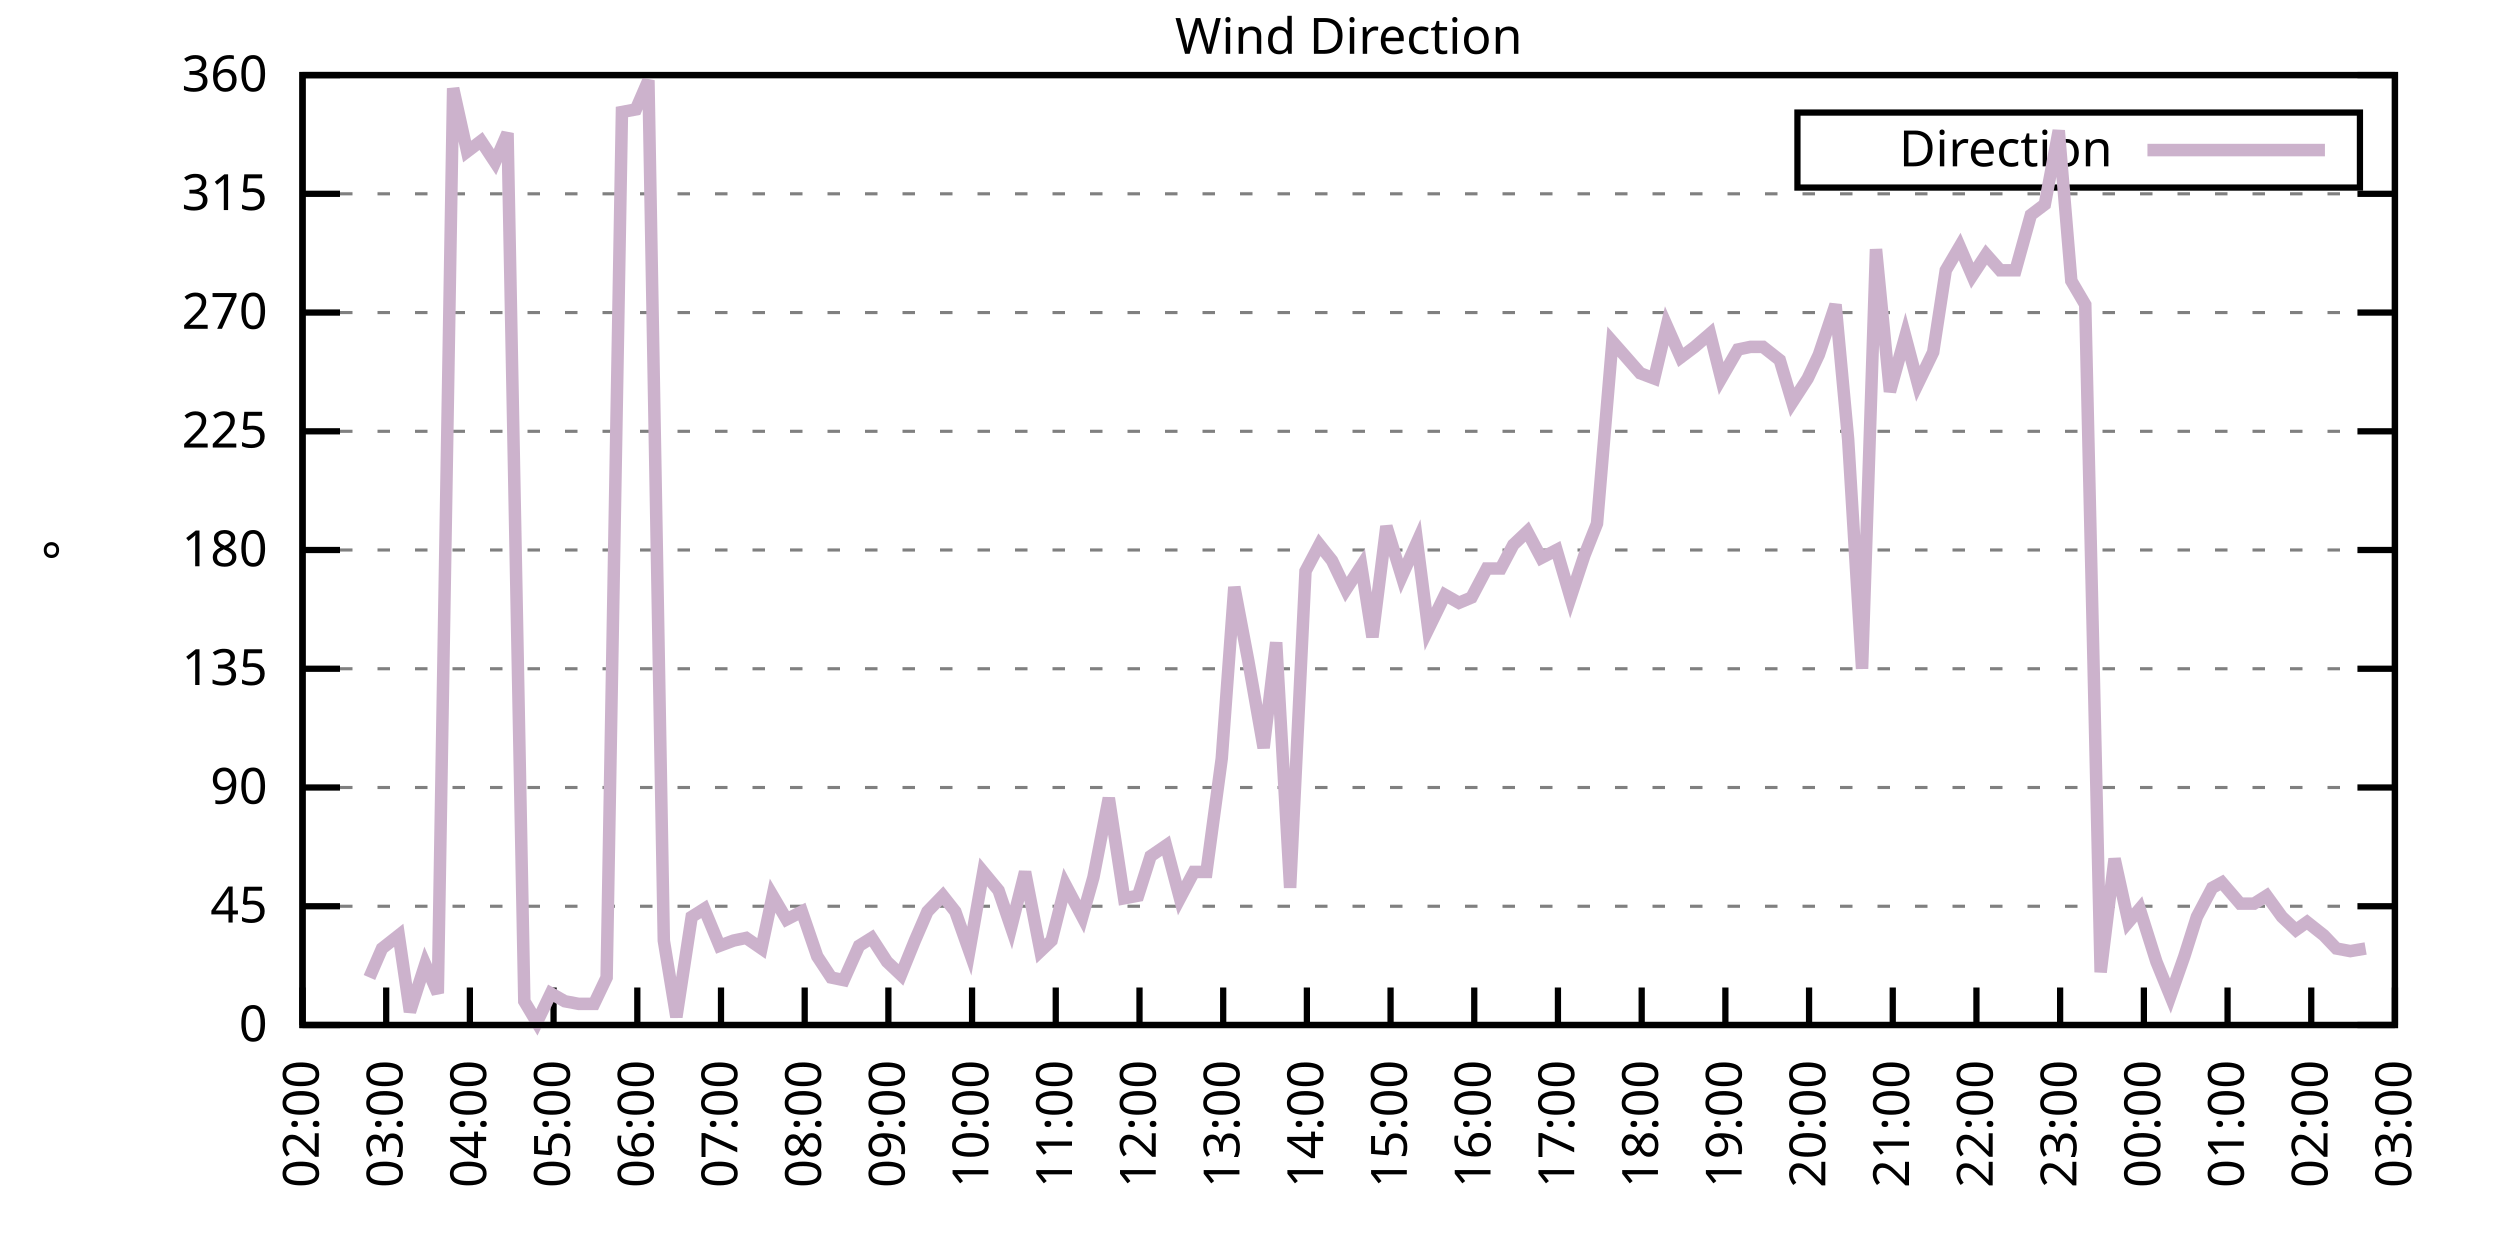
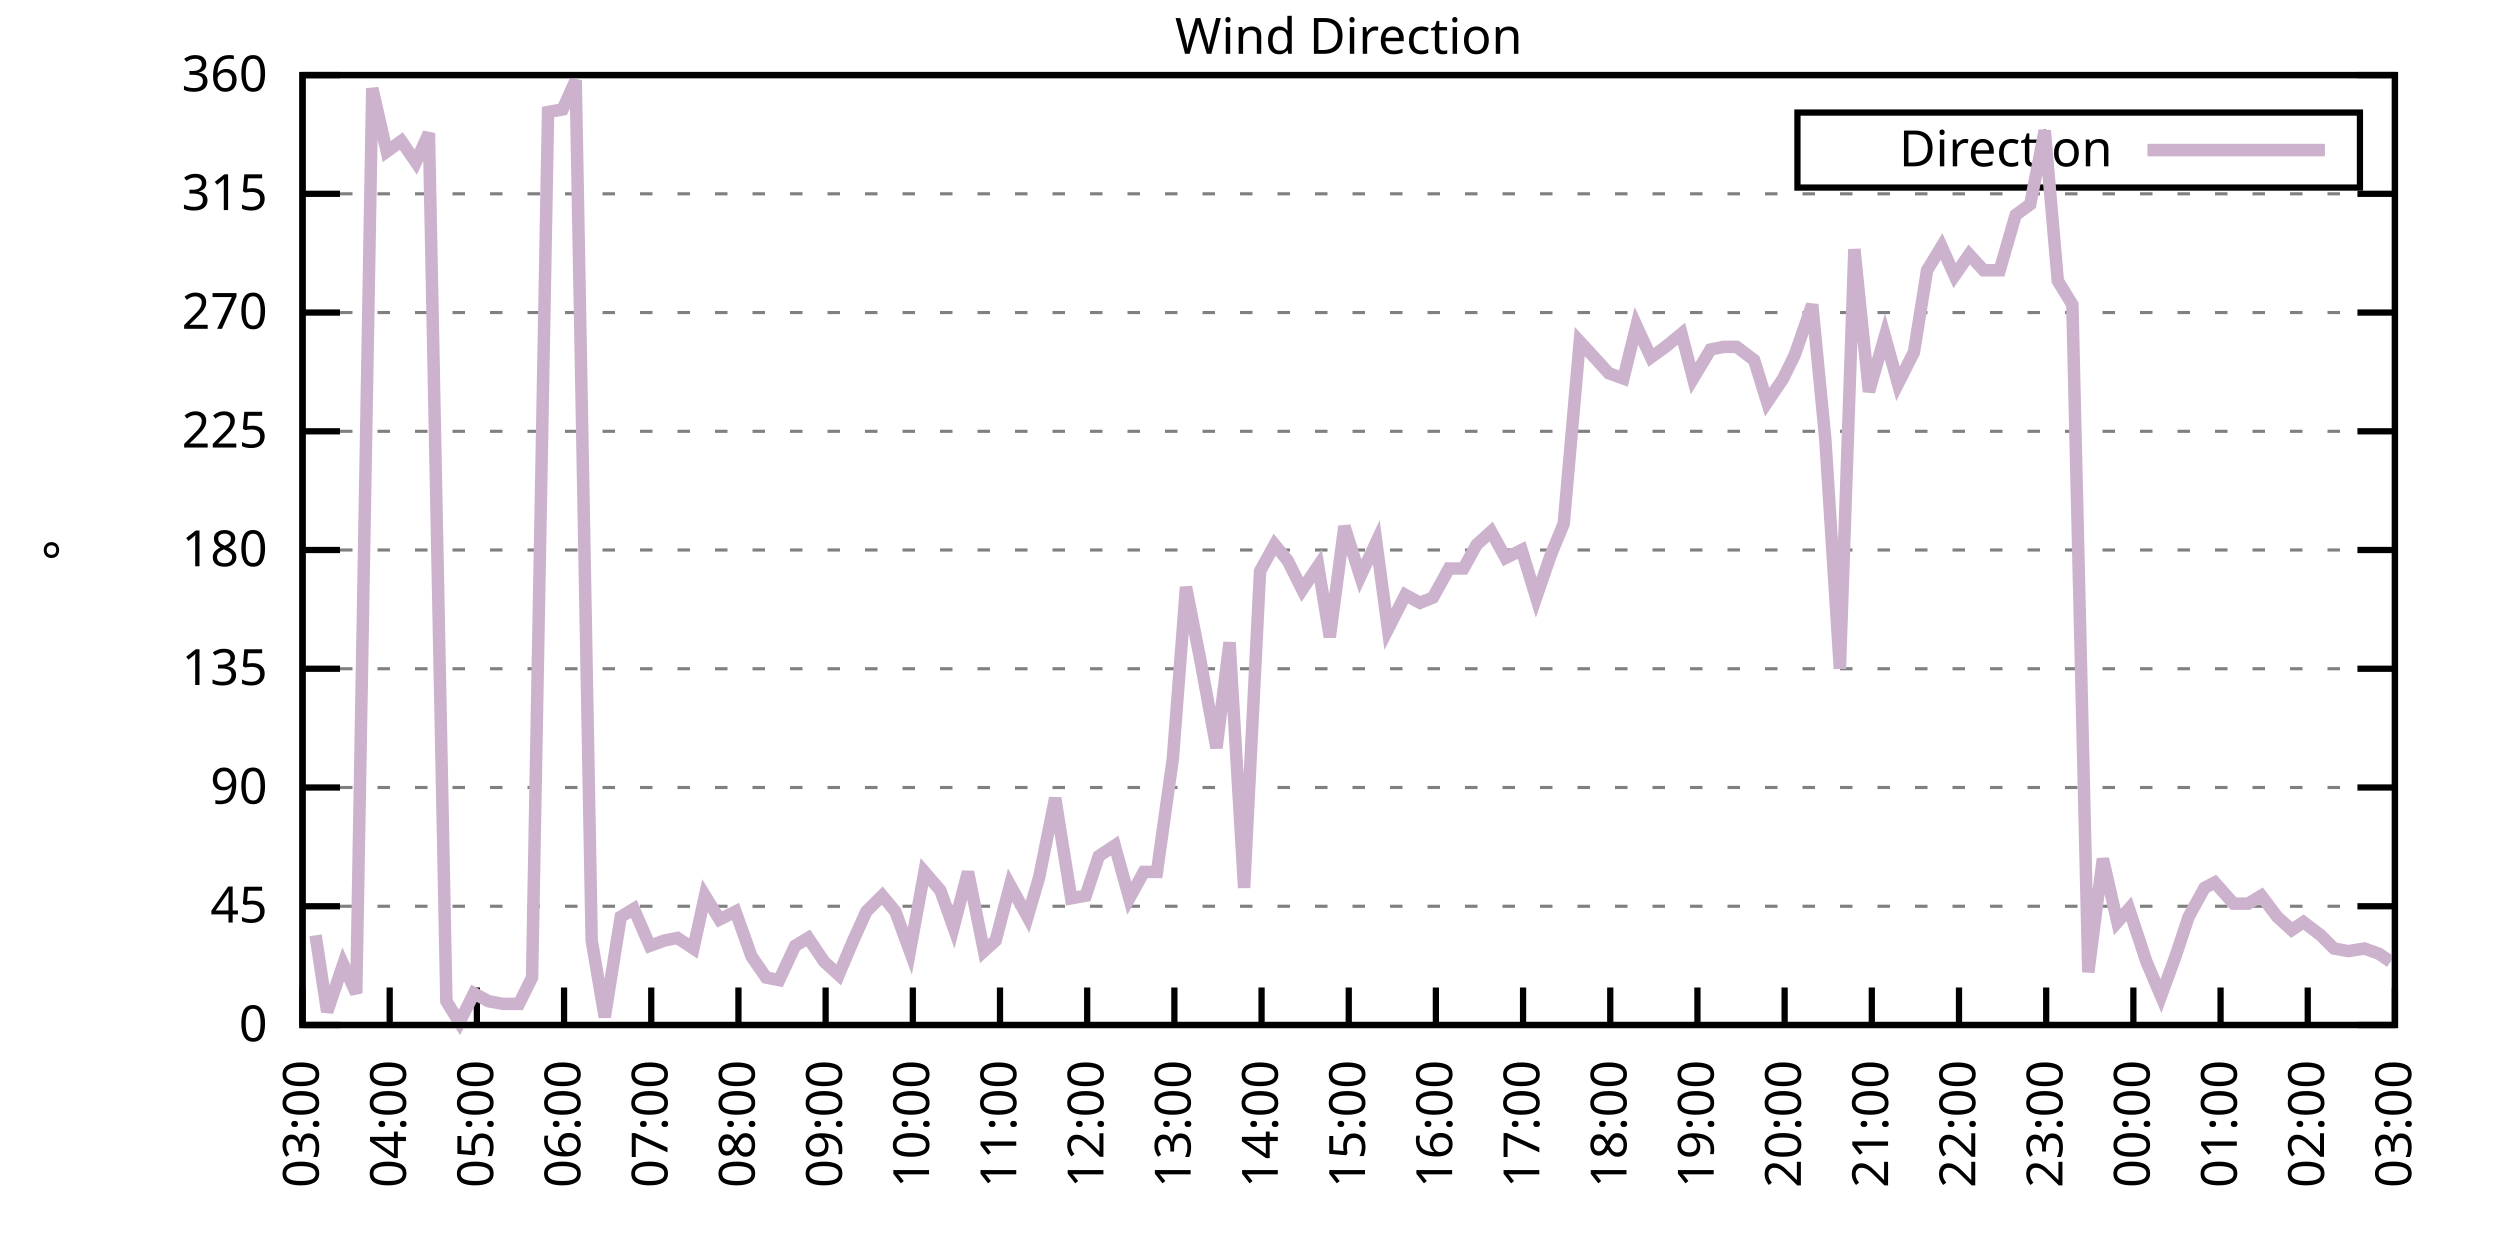
<svg xmlns="http://www.w3.org/2000/svg" xmlns:xlink="http://www.w3.org/1999/xlink" width="400" height="200" viewBox="0 0 400 200">
  <g id="gnuplot_canvas">
    <rect x="0" y="0" width="400" height="200" fill="none" />
    <defs>
      <circle id="gpDot" r="0.5" stroke-width="0.5" stroke="currentColor" />
      <path id="gpPt0" stroke-width="0.333" stroke="currentColor" d="M-1,0 h2 M0,-1 v2" />
      <path id="gpPt1" stroke-width="0.333" stroke="currentColor" d="M-1,-1 L1,1 M1,-1 L-1,1" />
      <path id="gpPt2" stroke-width="0.333" stroke="currentColor" d="M-1,0 L1,0 M0,-1 L0,1 M-1,-1 L1,1 M-1,1 L1,-1" />
      <rect id="gpPt3" stroke-width="0.333" stroke="currentColor" x="-1" y="-1" width="2" height="2" />
      <rect id="gpPt4" stroke-width="0.333" stroke="currentColor" fill="currentColor" x="-1" y="-1" width="2" height="2" />
      <circle id="gpPt5" stroke-width="0.333" stroke="currentColor" cx="0" cy="0" r="1" />
      <use xlink:href="#gpPt5" id="gpPt6" fill="currentColor" stroke="none" />
      <path id="gpPt7" stroke-width="0.333" stroke="currentColor" d="M0,-1.33 L-1.33,0.67 L1.33,0.67 z" />
      <use xlink:href="#gpPt7" id="gpPt8" fill="currentColor" stroke="none" />
      <use xlink:href="#gpPt7" id="gpPt9" stroke="currentColor" transform="rotate(180)" />
      <use xlink:href="#gpPt9" id="gpPt10" fill="currentColor" stroke="none" />
      <use xlink:href="#gpPt3" id="gpPt11" stroke="currentColor" transform="rotate(45)" />
      <use xlink:href="#gpPt11" id="gpPt12" fill="currentColor" stroke="none" />
      <path id="gpPt13" stroke-width="0.333" stroke="currentColor" d="M0,1.330 L1.265,0.411 L0.782,-1.067 L-0.782,-1.076 L-1.265,0.411 z" />
      <use xlink:href="#gpPt13" id="gpPt14" fill="currentColor" stroke="none" />
      <filter id="textbox" filterUnits="objectBoundingBox" x="0" y="0" height="1" width="1">
        <feFlood flood-color="white" flood-opacity="1" result="bgnd" />
        <feComposite in="SourceGraphic" in2="bgnd" operator="atop" />
      </filter>
      <filter id="greybox" filterUnits="objectBoundingBox" x="0" y="0" height="1" width="1">
        <feFlood flood-color="lightgrey" flood-opacity="1" result="grey" />
        <feComposite in="SourceGraphic" in2="grey" operator="atop" />
      </filter>
    </defs>
    <g fill="none" color="white" stroke="currentColor" stroke-width="1.00" stroke-linecap="butt" stroke-linejoin="miter">
</g>
    <g fill="none" color="black" stroke="currentColor" stroke-width="1.00" stroke-linecap="butt" stroke-linejoin="miter">
      <g stroke="none" shape-rendering="crispEdges">
        <polygon fill="rgb(255, 255, 255)" points="48.40,164.00 383.18,164.00 383.18,12.02 48.40,12.02 " />
      </g>
    </g>
    <g fill="none" color="black" stroke="currentColor" stroke-width="1.00" stroke-linecap="butt" stroke-linejoin="miter">
</g>
    <g fill="none" color="black" stroke="black" stroke-width="0.50" stroke-linecap="butt" stroke-linejoin="miter">
</g>
    <g fill="none" color="gray" stroke="currentColor" stroke-width="0.50" stroke-linecap="butt" stroke-linejoin="miter">
      <path stroke="gray" stroke-dasharray="2,4" class="gridline" d="M48.40,164.00 L383.19,164.00  " />
    </g>
    <g fill="none" color="gray" stroke="gray" stroke-width="1.00" stroke-linecap="butt" stroke-linejoin="miter">
</g>
    <g fill="none" color="black" stroke="currentColor" stroke-width="1.00" stroke-linecap="butt" stroke-linejoin="miter">
      <path stroke="black" d="M48.40,164.00 L54.40,164.00 M383.19,164.00 L377.19,164.00  " />
      <g transform="translate(42.80,166.60)" stroke="none" fill="black" font-family="Sans" font-size="8.00" text-anchor="end">
        <text>
          <tspan font-family="Sans"> 0</tspan>
        </text>
      </g>
    </g>
    <g fill="none" color="black" stroke="currentColor" stroke-width="1.00" stroke-linecap="butt" stroke-linejoin="miter">
</g>
    <g fill="none" color="black" stroke="black" stroke-width="0.50" stroke-linecap="butt" stroke-linejoin="miter">
</g>
    <g fill="none" color="gray" stroke="currentColor" stroke-width="0.50" stroke-linecap="butt" stroke-linejoin="miter">
      <path stroke="gray" stroke-dasharray="2,4" class="gridline" d="M48.40,145.00 L383.19,145.00  " />
    </g>
    <g fill="none" color="gray" stroke="gray" stroke-width="1.00" stroke-linecap="butt" stroke-linejoin="miter">
</g>
    <g fill="none" color="black" stroke="currentColor" stroke-width="1.00" stroke-linecap="butt" stroke-linejoin="miter">
      <path stroke="black" d="M48.40,145.00 L54.40,145.00 M383.19,145.00 L377.19,145.00  " />
      <g transform="translate(42.80,147.60)" stroke="none" fill="black" font-family="Sans" font-size="8.00" text-anchor="end">
        <text>
          <tspan font-family="Sans"> 45</tspan>
        </text>
      </g>
    </g>
    <g fill="none" color="black" stroke="currentColor" stroke-width="1.00" stroke-linecap="butt" stroke-linejoin="miter">
</g>
    <g fill="none" color="black" stroke="black" stroke-width="0.50" stroke-linecap="butt" stroke-linejoin="miter">
</g>
    <g fill="none" color="gray" stroke="currentColor" stroke-width="0.50" stroke-linecap="butt" stroke-linejoin="miter">
      <path stroke="gray" stroke-dasharray="2,4" class="gridline" d="M48.40,126.00 L383.19,126.00  " />
    </g>
    <g fill="none" color="gray" stroke="gray" stroke-width="1.00" stroke-linecap="butt" stroke-linejoin="miter">
</g>
    <g fill="none" color="black" stroke="currentColor" stroke-width="1.00" stroke-linecap="butt" stroke-linejoin="miter">
      <path stroke="black" d="M48.40,126.00 L54.40,126.00 M383.19,126.00 L377.19,126.00  " />
      <g transform="translate(42.80,128.60)" stroke="none" fill="black" font-family="Sans" font-size="8.00" text-anchor="end">
        <text>
          <tspan font-family="Sans"> 90</tspan>
        </text>
      </g>
    </g>
    <g fill="none" color="black" stroke="currentColor" stroke-width="1.00" stroke-linecap="butt" stroke-linejoin="miter">
</g>
    <g fill="none" color="black" stroke="black" stroke-width="0.50" stroke-linecap="butt" stroke-linejoin="miter">
</g>
    <g fill="none" color="gray" stroke="currentColor" stroke-width="0.50" stroke-linecap="butt" stroke-linejoin="miter">
      <path stroke="gray" stroke-dasharray="2,4" class="gridline" d="M48.40,107.00 L383.19,107.00  " />
    </g>
    <g fill="none" color="gray" stroke="gray" stroke-width="1.00" stroke-linecap="butt" stroke-linejoin="miter">
</g>
    <g fill="none" color="black" stroke="currentColor" stroke-width="1.00" stroke-linecap="butt" stroke-linejoin="miter">
      <path stroke="black" d="M48.40,107.00 L54.40,107.00 M383.19,107.00 L377.19,107.00  " />
      <g transform="translate(42.80,109.60)" stroke="none" fill="black" font-family="Sans" font-size="8.00" text-anchor="end">
        <text>
          <tspan font-family="Sans"> 135</tspan>
        </text>
      </g>
    </g>
    <g fill="none" color="black" stroke="currentColor" stroke-width="1.00" stroke-linecap="butt" stroke-linejoin="miter">
</g>
    <g fill="none" color="black" stroke="black" stroke-width="0.50" stroke-linecap="butt" stroke-linejoin="miter">
</g>
    <g fill="none" color="gray" stroke="currentColor" stroke-width="0.50" stroke-linecap="butt" stroke-linejoin="miter">
      <path stroke="gray" stroke-dasharray="2,4" class="gridline" d="M48.40,88.00 L383.19,88.00  " />
    </g>
    <g fill="none" color="gray" stroke="gray" stroke-width="1.00" stroke-linecap="butt" stroke-linejoin="miter">
</g>
    <g fill="none" color="black" stroke="currentColor" stroke-width="1.00" stroke-linecap="butt" stroke-linejoin="miter">
      <path stroke="black" d="M48.40,88.00 L54.40,88.00 M383.19,88.00 L377.19,88.00  " />
      <g transform="translate(42.80,90.60)" stroke="none" fill="black" font-family="Sans" font-size="8.00" text-anchor="end">
        <text>
          <tspan font-family="Sans"> 180</tspan>
        </text>
      </g>
    </g>
    <g fill="none" color="black" stroke="currentColor" stroke-width="1.00" stroke-linecap="butt" stroke-linejoin="miter">
</g>
    <g fill="none" color="black" stroke="black" stroke-width="0.50" stroke-linecap="butt" stroke-linejoin="miter">
</g>
    <g fill="none" color="gray" stroke="currentColor" stroke-width="0.50" stroke-linecap="butt" stroke-linejoin="miter">
      <path stroke="gray" stroke-dasharray="2,4" class="gridline" d="M48.40,69.01 L383.19,69.01  " />
    </g>
    <g fill="none" color="gray" stroke="gray" stroke-width="1.00" stroke-linecap="butt" stroke-linejoin="miter">
</g>
    <g fill="none" color="black" stroke="currentColor" stroke-width="1.00" stroke-linecap="butt" stroke-linejoin="miter">
      <path stroke="black" d="M48.40,69.01 L54.40,69.01 M383.19,69.01 L377.19,69.01  " />
      <g transform="translate(42.80,71.61)" stroke="none" fill="black" font-family="Sans" font-size="8.00" text-anchor="end">
        <text>
          <tspan font-family="Sans"> 225</tspan>
        </text>
      </g>
    </g>
    <g fill="none" color="black" stroke="currentColor" stroke-width="1.00" stroke-linecap="butt" stroke-linejoin="miter">
</g>
    <g fill="none" color="black" stroke="black" stroke-width="0.50" stroke-linecap="butt" stroke-linejoin="miter">
</g>
    <g fill="none" color="gray" stroke="currentColor" stroke-width="0.50" stroke-linecap="butt" stroke-linejoin="miter">
      <path stroke="gray" stroke-dasharray="2,4" class="gridline" d="M48.40,50.01 L383.19,50.01  " />
    </g>
    <g fill="none" color="gray" stroke="gray" stroke-width="1.00" stroke-linecap="butt" stroke-linejoin="miter">
</g>
    <g fill="none" color="black" stroke="currentColor" stroke-width="1.00" stroke-linecap="butt" stroke-linejoin="miter">
      <path stroke="black" d="M48.40,50.01 L54.40,50.01 M383.19,50.01 L377.19,50.01  " />
      <g transform="translate(42.80,52.61)" stroke="none" fill="black" font-family="Sans" font-size="8.00" text-anchor="end">
        <text>
          <tspan font-family="Sans"> 270</tspan>
        </text>
      </g>
    </g>
    <g fill="none" color="black" stroke="currentColor" stroke-width="1.00" stroke-linecap="butt" stroke-linejoin="miter">
</g>
    <g fill="none" color="black" stroke="black" stroke-width="0.50" stroke-linecap="butt" stroke-linejoin="miter">
</g>
    <g fill="none" color="gray" stroke="currentColor" stroke-width="0.50" stroke-linecap="butt" stroke-linejoin="miter">
      <path stroke="gray" stroke-dasharray="2,4" class="gridline" d="M48.40,31.01 L383.19,31.01  " />
    </g>
    <g fill="none" color="gray" stroke="gray" stroke-width="1.00" stroke-linecap="butt" stroke-linejoin="miter">
</g>
    <g fill="none" color="black" stroke="currentColor" stroke-width="1.00" stroke-linecap="butt" stroke-linejoin="miter">
      <path stroke="black" d="M48.40,31.01 L54.40,31.01 M383.19,31.01 L377.19,31.01  " />
      <g transform="translate(42.80,33.61)" stroke="none" fill="black" font-family="Sans" font-size="8.00" text-anchor="end">
        <text>
          <tspan font-family="Sans"> 315</tspan>
        </text>
      </g>
    </g>
    <g fill="none" color="black" stroke="currentColor" stroke-width="1.00" stroke-linecap="butt" stroke-linejoin="miter">
</g>
    <g fill="none" color="black" stroke="black" stroke-width="0.50" stroke-linecap="butt" stroke-linejoin="miter">
</g>
    <g fill="none" color="gray" stroke="currentColor" stroke-width="0.50" stroke-linecap="butt" stroke-linejoin="miter">
      <path stroke="gray" stroke-dasharray="2,4" class="gridline" d="M48.40,12.01 L383.19,12.01  " />
    </g>
    <g fill="none" color="gray" stroke="gray" stroke-width="1.00" stroke-linecap="butt" stroke-linejoin="miter">
</g>
    <g fill="none" color="black" stroke="currentColor" stroke-width="1.00" stroke-linecap="butt" stroke-linejoin="miter">
      <path stroke="black" d="M48.40,12.01 L54.40,12.01 M383.19,12.01 L377.19,12.01  " />
      <g transform="translate(42.80,14.61)" stroke="none" fill="black" font-family="Sans" font-size="8.00" text-anchor="end">
        <text>
          <tspan font-family="Sans"> 360</tspan>
        </text>
      </g>
    </g>
    <g fill="none" color="black" stroke="currentColor" stroke-width="1.00" stroke-linecap="butt" stroke-linejoin="miter">
      <path stroke="black" d="M48.40,164.00 L48.40,158.00  " />
      <g transform="translate(51.00,169.60) rotate(270.00)" stroke="none" fill="black" font-family="Sans" font-size="8.00" text-anchor="end">
        <text>
-           <tspan font-family="Sans">02:00</tspan>
-         </text>
-       </g>
-     </g>
-     <g fill="none" color="black" stroke="currentColor" stroke-width="1.00" stroke-linecap="butt" stroke-linejoin="miter">
-       <path stroke="black" d="M61.79,164.00 L61.79,158.00  " />
-       <g transform="translate(64.39,169.60) rotate(270.00)" stroke="none" fill="black" font-family="Sans" font-size="8.00" text-anchor="end">
-         <text>
          <tspan font-family="Sans">03:00</tspan>
        </text>
      </g>
    </g>
    <g fill="none" color="black" stroke="currentColor" stroke-width="1.00" stroke-linecap="butt" stroke-linejoin="miter">
-       <path stroke="black" d="M75.18,164.00 L75.18,158.00  " />
-       <g transform="translate(77.78,169.60) rotate(270.00)" stroke="none" fill="black" font-family="Sans" font-size="8.00" text-anchor="end">
+       <path stroke="black" d="M62.35,164.00 L62.35,158.00  " />
+       <g transform="translate(64.95,169.60) rotate(270.00)" stroke="none" fill="black" font-family="Sans" font-size="8.00" text-anchor="end">
        <text>
          <tspan font-family="Sans">04:00</tspan>
        </text>
      </g>
    </g>
    <g fill="none" color="black" stroke="currentColor" stroke-width="1.00" stroke-linecap="butt" stroke-linejoin="miter">
-       <path stroke="black" d="M88.57,164.00 L88.57,158.00  " />
-       <g transform="translate(91.17,169.60) rotate(270.00)" stroke="none" fill="black" font-family="Sans" font-size="8.00" text-anchor="end">
+       <path stroke="black" d="M76.30,164.00 L76.30,158.00  " />
+       <g transform="translate(78.90,169.60) rotate(270.00)" stroke="none" fill="black" font-family="Sans" font-size="8.00" text-anchor="end">
        <text>
          <tspan font-family="Sans">05:00</tspan>
        </text>
      </g>
    </g>
    <g fill="none" color="black" stroke="currentColor" stroke-width="1.00" stroke-linecap="butt" stroke-linejoin="miter">
-       <path stroke="black" d="M101.97,164.00 L101.97,158.00  " />
-       <g transform="translate(104.57,169.60) rotate(270.00)" stroke="none" fill="black" font-family="Sans" font-size="8.00" text-anchor="end">
+       <path stroke="black" d="M90.25,164.00 L90.25,158.00  " />
+       <g transform="translate(92.85,169.60) rotate(270.00)" stroke="none" fill="black" font-family="Sans" font-size="8.00" text-anchor="end">
        <text>
          <tspan font-family="Sans">06:00</tspan>
        </text>
      </g>
    </g>
    <g fill="none" color="black" stroke="currentColor" stroke-width="1.00" stroke-linecap="butt" stroke-linejoin="miter">
-       <path stroke="black" d="M115.36,164.00 L115.36,158.00  " />
-       <g transform="translate(117.96,169.60) rotate(270.00)" stroke="none" fill="black" font-family="Sans" font-size="8.00" text-anchor="end">
+       <path stroke="black" d="M104.20,164.00 L104.20,158.00  " />
+       <g transform="translate(106.80,169.60) rotate(270.00)" stroke="none" fill="black" font-family="Sans" font-size="8.00" text-anchor="end">
        <text>
          <tspan font-family="Sans">07:00</tspan>
        </text>
      </g>
    </g>
    <g fill="none" color="black" stroke="currentColor" stroke-width="1.00" stroke-linecap="butt" stroke-linejoin="miter">
-       <path stroke="black" d="M128.75,164.00 L128.75,158.00  " />
-       <g transform="translate(131.35,169.60) rotate(270.00)" stroke="none" fill="black" font-family="Sans" font-size="8.00" text-anchor="end">
+       <path stroke="black" d="M118.15,164.00 L118.15,158.00  " />
+       <g transform="translate(120.75,169.60) rotate(270.00)" stroke="none" fill="black" font-family="Sans" font-size="8.00" text-anchor="end">
        <text>
          <tspan font-family="Sans">08:00</tspan>
        </text>
      </g>
    </g>
    <g fill="none" color="black" stroke="currentColor" stroke-width="1.00" stroke-linecap="butt" stroke-linejoin="miter">
-       <path stroke="black" d="M142.14,164.00 L142.14,158.00  " />
-       <g transform="translate(144.74,169.60) rotate(270.00)" stroke="none" fill="black" font-family="Sans" font-size="8.00" text-anchor="end">
+       <path stroke="black" d="M132.10,164.00 L132.10,158.00  " />
+       <g transform="translate(134.70,169.60) rotate(270.00)" stroke="none" fill="black" font-family="Sans" font-size="8.00" text-anchor="end">
        <text>
          <tspan font-family="Sans">09:00</tspan>
        </text>
      </g>
    </g>
    <g fill="none" color="black" stroke="currentColor" stroke-width="1.00" stroke-linecap="butt" stroke-linejoin="miter">
-       <path stroke="black" d="M155.53,164.00 L155.53,158.00  " />
-       <g transform="translate(158.13,169.60) rotate(270.00)" stroke="none" fill="black" font-family="Sans" font-size="8.00" text-anchor="end">
+       <path stroke="black" d="M146.05,164.00 L146.05,158.00  " />
+       <g transform="translate(148.65,169.60) rotate(270.00)" stroke="none" fill="black" font-family="Sans" font-size="8.00" text-anchor="end">
        <text>
          <tspan font-family="Sans">10:00</tspan>
        </text>
      </g>
    </g>
    <g fill="none" color="black" stroke="currentColor" stroke-width="1.00" stroke-linecap="butt" stroke-linejoin="miter">
-       <path stroke="black" d="M168.92,164.00 L168.92,158.00  " />
-       <g transform="translate(171.52,169.60) rotate(270.00)" stroke="none" fill="black" font-family="Sans" font-size="8.00" text-anchor="end">
+       <path stroke="black" d="M160.00,164.00 L160.00,158.00  " />
+       <g transform="translate(162.60,169.60) rotate(270.00)" stroke="none" fill="black" font-family="Sans" font-size="8.00" text-anchor="end">
        <text>
          <tspan font-family="Sans">11:00</tspan>
        </text>
      </g>
    </g>
    <g fill="none" color="black" stroke="currentColor" stroke-width="1.00" stroke-linecap="butt" stroke-linejoin="miter">
-       <path stroke="black" d="M182.32,164.00 L182.32,158.00  " />
-       <g transform="translate(184.92,169.60) rotate(270.00)" stroke="none" fill="black" font-family="Sans" font-size="8.00" text-anchor="end">
+       <path stroke="black" d="M173.95,164.00 L173.95,158.00  " />
+       <g transform="translate(176.55,169.60) rotate(270.00)" stroke="none" fill="black" font-family="Sans" font-size="8.00" text-anchor="end">
        <text>
          <tspan font-family="Sans">12:00</tspan>
        </text>
      </g>
    </g>
    <g fill="none" color="black" stroke="currentColor" stroke-width="1.00" stroke-linecap="butt" stroke-linejoin="miter">
-       <path stroke="black" d="M195.71,164.00 L195.71,158.00  " />
-       <g transform="translate(198.31,169.60) rotate(270.00)" stroke="none" fill="black" font-family="Sans" font-size="8.00" text-anchor="end">
+       <path stroke="black" d="M187.90,164.00 L187.90,158.00  " />
+       <g transform="translate(190.50,169.60) rotate(270.00)" stroke="none" fill="black" font-family="Sans" font-size="8.00" text-anchor="end">
        <text>
          <tspan font-family="Sans">13:00</tspan>
        </text>
      </g>
    </g>
    <g fill="none" color="black" stroke="currentColor" stroke-width="1.00" stroke-linecap="butt" stroke-linejoin="miter">
-       <path stroke="black" d="M209.10,164.00 L209.10,158.00  " />
-       <g transform="translate(211.70,169.60) rotate(270.00)" stroke="none" fill="black" font-family="Sans" font-size="8.00" text-anchor="end">
+       <path stroke="black" d="M201.85,164.00 L201.85,158.00  " />
+       <g transform="translate(204.45,169.60) rotate(270.00)" stroke="none" fill="black" font-family="Sans" font-size="8.00" text-anchor="end">
        <text>
          <tspan font-family="Sans">14:00</tspan>
        </text>
      </g>
    </g>
    <g fill="none" color="black" stroke="currentColor" stroke-width="1.00" stroke-linecap="butt" stroke-linejoin="miter">
-       <path stroke="black" d="M222.49,164.00 L222.49,158.00  " />
-       <g transform="translate(225.09,169.60) rotate(270.00)" stroke="none" fill="black" font-family="Sans" font-size="8.00" text-anchor="end">
+       <path stroke="black" d="M215.80,164.00 L215.80,158.00  " />
+       <g transform="translate(218.40,169.60) rotate(270.00)" stroke="none" fill="black" font-family="Sans" font-size="8.00" text-anchor="end">
        <text>
          <tspan font-family="Sans">15:00</tspan>
        </text>
      </g>
    </g>
    <g fill="none" color="black" stroke="currentColor" stroke-width="1.00" stroke-linecap="butt" stroke-linejoin="miter">
-       <path stroke="black" d="M235.88,164.00 L235.88,158.00  " />
-       <g transform="translate(238.48,169.60) rotate(270.00)" stroke="none" fill="black" font-family="Sans" font-size="8.00" text-anchor="end">
+       <path stroke="black" d="M229.74,164.00 L229.74,158.00  " />
+       <g transform="translate(232.34,169.60) rotate(270.00)" stroke="none" fill="black" font-family="Sans" font-size="8.00" text-anchor="end">
        <text>
          <tspan font-family="Sans">16:00</tspan>
        </text>
      </g>
    </g>
    <g fill="none" color="black" stroke="currentColor" stroke-width="1.00" stroke-linecap="butt" stroke-linejoin="miter">
-       <path stroke="black" d="M249.27,164.00 L249.27,158.00  " />
-       <g transform="translate(251.87,169.60) rotate(270.00)" stroke="none" fill="black" font-family="Sans" font-size="8.00" text-anchor="end">
+       <path stroke="black" d="M243.69,164.00 L243.69,158.00  " />
+       <g transform="translate(246.29,169.60) rotate(270.00)" stroke="none" fill="black" font-family="Sans" font-size="8.00" text-anchor="end">
        <text>
          <tspan font-family="Sans">17:00</tspan>
        </text>
      </g>
    </g>
    <g fill="none" color="black" stroke="currentColor" stroke-width="1.00" stroke-linecap="butt" stroke-linejoin="miter">
-       <path stroke="black" d="M262.67,164.00 L262.67,158.00  " />
-       <g transform="translate(265.27,169.60) rotate(270.00)" stroke="none" fill="black" font-family="Sans" font-size="8.00" text-anchor="end">
+       <path stroke="black" d="M257.64,164.00 L257.64,158.00  " />
+       <g transform="translate(260.24,169.60) rotate(270.00)" stroke="none" fill="black" font-family="Sans" font-size="8.00" text-anchor="end">
        <text>
          <tspan font-family="Sans">18:00</tspan>
        </text>
      </g>
    </g>
    <g fill="none" color="black" stroke="currentColor" stroke-width="1.00" stroke-linecap="butt" stroke-linejoin="miter">
-       <path stroke="black" d="M276.06,164.00 L276.06,158.00  " />
-       <g transform="translate(278.66,169.60) rotate(270.00)" stroke="none" fill="black" font-family="Sans" font-size="8.00" text-anchor="end">
+       <path stroke="black" d="M271.59,164.00 L271.59,158.00  " />
+       <g transform="translate(274.19,169.60) rotate(270.00)" stroke="none" fill="black" font-family="Sans" font-size="8.00" text-anchor="end">
        <text>
          <tspan font-family="Sans">19:00</tspan>
        </text>
      </g>
    </g>
    <g fill="none" color="black" stroke="currentColor" stroke-width="1.00" stroke-linecap="butt" stroke-linejoin="miter">
-       <path stroke="black" d="M289.45,164.00 L289.45,158.00  " />
-       <g transform="translate(292.05,169.60) rotate(270.00)" stroke="none" fill="black" font-family="Sans" font-size="8.00" text-anchor="end">
+       <path stroke="black" d="M285.54,164.00 L285.54,158.00  " />
+       <g transform="translate(288.14,169.60) rotate(270.00)" stroke="none" fill="black" font-family="Sans" font-size="8.00" text-anchor="end">
        <text>
          <tspan font-family="Sans">20:00</tspan>
        </text>
      </g>
    </g>
    <g fill="none" color="black" stroke="currentColor" stroke-width="1.00" stroke-linecap="butt" stroke-linejoin="miter">
-       <path stroke="black" d="M302.84,164.00 L302.84,158.00  " />
-       <g transform="translate(305.44,169.60) rotate(270.00)" stroke="none" fill="black" font-family="Sans" font-size="8.00" text-anchor="end">
+       <path stroke="black" d="M299.49,164.00 L299.49,158.00  " />
+       <g transform="translate(302.09,169.60) rotate(270.00)" stroke="none" fill="black" font-family="Sans" font-size="8.00" text-anchor="end">
        <text>
          <tspan font-family="Sans">21:00</tspan>
        </text>
      </g>
    </g>
    <g fill="none" color="black" stroke="currentColor" stroke-width="1.00" stroke-linecap="butt" stroke-linejoin="miter">
-       <path stroke="black" d="M316.23,164.00 L316.23,158.00  " />
-       <g transform="translate(318.83,169.60) rotate(270.00)" stroke="none" fill="black" font-family="Sans" font-size="8.00" text-anchor="end">
+       <path stroke="black" d="M313.44,164.00 L313.44,158.00  " />
+       <g transform="translate(316.04,169.60) rotate(270.00)" stroke="none" fill="black" font-family="Sans" font-size="8.00" text-anchor="end">
        <text>
          <tspan font-family="Sans">22:00</tspan>
        </text>
      </g>
    </g>
    <g fill="none" color="black" stroke="currentColor" stroke-width="1.00" stroke-linecap="butt" stroke-linejoin="miter">
-       <path stroke="black" d="M329.62,164.00 L329.62,158.00  " />
-       <g transform="translate(332.22,169.60) rotate(270.00)" stroke="none" fill="black" font-family="Sans" font-size="8.00" text-anchor="end">
+       <path stroke="black" d="M327.39,164.00 L327.39,158.00  " />
+       <g transform="translate(329.99,169.60) rotate(270.00)" stroke="none" fill="black" font-family="Sans" font-size="8.00" text-anchor="end">
        <text>
          <tspan font-family="Sans">23:00</tspan>
        </text>
      </g>
    </g>
    <g fill="none" color="black" stroke="currentColor" stroke-width="1.00" stroke-linecap="butt" stroke-linejoin="miter">
-       <path stroke="black" d="M343.02,164.00 L343.02,158.00  " />
-       <g transform="translate(345.62,169.60) rotate(270.00)" stroke="none" fill="black" font-family="Sans" font-size="8.00" text-anchor="end">
+       <path stroke="black" d="M341.34,164.00 L341.34,158.00  " />
+       <g transform="translate(343.94,169.60) rotate(270.00)" stroke="none" fill="black" font-family="Sans" font-size="8.00" text-anchor="end">
        <text>
          <tspan font-family="Sans">00:00</tspan>
        </text>
      </g>
    </g>
    <g fill="none" color="black" stroke="currentColor" stroke-width="1.00" stroke-linecap="butt" stroke-linejoin="miter">
-       <path stroke="black" d="M356.41,164.00 L356.41,158.00  " />
-       <g transform="translate(359.01,169.60) rotate(270.00)" stroke="none" fill="black" font-family="Sans" font-size="8.00" text-anchor="end">
+       <path stroke="black" d="M355.29,164.00 L355.29,158.00  " />
+       <g transform="translate(357.89,169.60) rotate(270.00)" stroke="none" fill="black" font-family="Sans" font-size="8.00" text-anchor="end">
        <text>
          <tspan font-family="Sans">01:00</tspan>
        </text>
      </g>
    </g>
    <g fill="none" color="black" stroke="currentColor" stroke-width="1.00" stroke-linecap="butt" stroke-linejoin="miter">
-       <path stroke="black" d="M369.80,164.00 L369.80,158.00  " />
-       <g transform="translate(372.40,169.60) rotate(270.00)" stroke="none" fill="black" font-family="Sans" font-size="8.00" text-anchor="end">
+       <path stroke="black" d="M369.24,164.00 L369.24,158.00  " />
+       <g transform="translate(371.84,169.60) rotate(270.00)" stroke="none" fill="black" font-family="Sans" font-size="8.00" text-anchor="end">
        <text>
          <tspan font-family="Sans">02:00</tspan>
        </text>
      </g>
    </g>
    <g fill="none" color="black" stroke="currentColor" stroke-width="1.00" stroke-linecap="butt" stroke-linejoin="miter">
      <path stroke="black" d="M383.19,164.00 L383.19,158.00  " />
      <g transform="translate(385.79,169.60) rotate(270.00)" stroke="none" fill="black" font-family="Sans" font-size="8.00" text-anchor="end">
        <text>
          <tspan font-family="Sans">03:00</tspan>
        </text>
      </g>
    </g>
    <g fill="none" color="black" stroke="currentColor" stroke-width="1.00" stroke-linecap="butt" stroke-linejoin="miter">
</g>
    <g fill="none" color="black" stroke="currentColor" stroke-width="1.00" stroke-linecap="butt" stroke-linejoin="miter">
      <path stroke="black" d="M48.40,12.01 L48.40,164.00 L383.19,164.00 L383.19,12.01 L48.40,12.01 Z  " />
    </g>
    <g fill="none" color="black" stroke="currentColor" stroke-width="1.00" stroke-linecap="butt" stroke-linejoin="miter">
</g>
    <g fill="none" color="black" stroke="currentColor" stroke-width="1.00" stroke-linecap="butt" stroke-linejoin="miter">
      <path stroke="black" d="M287.59,30.01 L287.59,18.01 L377.59,18.01 L377.59,30.01 L287.59,30.01 Z  " />
    </g>
    <g id="Wind_direction_plot_1">
      <g fill="none" color="white" stroke="black" stroke-width="2.00" stroke-linecap="butt" stroke-linejoin="miter">
</g>
      <g fill="none" color="black" stroke="currentColor" stroke-width="2.00" stroke-linecap="butt" stroke-linejoin="miter">
        <g transform="translate(337.99,26.61)" stroke="none" fill="black" font-family="Sans" font-size="8.00" text-anchor="end">
          <text>
            <tspan font-family="Sans">Direction</tspan>
          </text>
        </g>
      </g>
      <g fill="none" color="black" stroke="currentColor" stroke-width="2.00" stroke-linecap="butt" stroke-linejoin="miter">
-         <path stroke="rgb(204, 178, 204)" d="M343.59,24.01 L371.99,24.01 M59.11,156.40 L61.12,151.76 L63.80,149.65 L65.59,161.89 L68.04,154.29 L70.05,158.93   L72.50,14.12 L74.74,24.25 L76.97,22.56 L79.20,25.94 L81.21,21.30 L83.89,160.20 L85.90,163.58 L88.13,158.93   L90.36,160.20 L92.59,160.62 L95.05,160.62 L97.06,156.40 L99.51,17.92 L101.74,17.50 L103.75,12.85 L106.21,150.49   L108.22,162.73 L110.67,146.69 L112.68,145.42 L115.13,151.33 L117.37,150.49 L119.38,150.07 L121.83,151.76 L123.62,143.31   L125.85,147.11 L128.30,145.85 L130.76,153.02 L132.99,156.40 L135.00,156.82 L137.45,151.33 L139.46,150.07 L141.92,153.87   L144.15,155.98 L146.38,150.49 L148.39,145.85 L150.85,143.31 L152.85,145.85 L155.09,152.18 L157.32,139.51 L159.77,142.47   L161.78,148.38 L164.01,139.51 L166.47,152.18 L168.25,150.49 L170.49,141.62 L173.17,146.69 L174.95,140.36 L177.41,127.69   L179.86,143.73 L182.09,143.31 L184.10,136.98 L186.56,135.29 L188.79,143.73 L191.02,139.51 L193.03,139.51 L195.48,121.36   L197.49,93.92 L199.73,105.74 L202.18,119.67 L204.19,102.78 L206.42,142.05 L208.88,91.38 L211.11,87.16 L213.12,89.69   L215.35,94.34 L217.80,90.54 L219.59,101.94 L221.82,84.21 L224.28,92.23 L226.73,86.74 L228.52,100.67 L231.20,95.18   L233.43,96.45 L235.44,95.60 L237.89,90.96 L240.12,90.96 L242.13,87.16 L244.36,85.05 L246.60,89.27 L249.05,88.00   L251.28,95.60 L253.51,88.85 L255.52,83.78 L257.98,54.65 L260.21,57.18 L262.44,59.72 L264.67,60.56 L266.68,52.12   L268.92,57.18 L271.15,55.50 L273.60,53.39 L275.39,60.56 L278.07,55.92 L280.07,55.50 L282.08,55.50 L284.76,57.61   L286.77,64.36 L289.23,60.56 L291.01,56.76 L293.69,48.74 L295.70,70.27 L297.93,107.00 L300.16,39.87 L302.39,62.67   L304.85,53.81 L306.86,61.41 L309.31,56.34 L311.32,43.25 L313.55,39.45 L315.56,44.10 L317.79,40.72 L320.03,43.25   L322.48,43.25 L324.94,34.39 L327.17,32.70 L329.40,20.88 L331.41,44.94 L333.64,48.74 L336.10,155.56 L338.33,137.40   L340.56,147.53 L342.35,145.42 L345.02,153.87 L347.26,159.36 L349.49,153.02 L351.50,146.69 L353.95,142.05 L355.51,141.20   L358.42,144.58 L360.65,144.58 L362.66,143.31 L365.11,146.69 L367.34,148.80 L369.13,147.53 L371.81,149.65 L373.82,151.76   L376.05,152.18 L378.50,151.76  " />
+         <path stroke="rgb(204, 178, 204)" d="M343.59,24.01 L371.99,24.01 M50.49,149.65 L52.35,161.89 L54.91,154.29 L57.00,158.93 L59.56,14.12 L61.88,24.25   L64.21,22.56 L66.53,25.94 L68.63,21.30 L71.42,160.20 L73.51,163.58 L75.83,158.93 L78.16,160.20 L80.48,160.62   L83.04,160.62 L85.13,156.40 L87.69,17.92 L90.02,17.50 L92.11,12.85 L94.67,150.49 L96.76,162.73 L99.32,146.69   L101.41,145.42 L103.97,151.33 L106.29,150.49 L108.38,150.07 L110.94,151.76 L112.80,143.31 L115.13,147.11 L117.68,145.85   L120.24,153.02 L122.57,156.40 L124.66,156.82 L127.22,151.33 L129.31,150.07 L131.87,153.87 L134.19,155.98 L136.51,150.49   L138.61,145.85 L141.16,143.31 L143.26,145.85 L145.58,152.18 L147.91,139.51 L150.46,142.47 L152.56,148.38 L154.88,139.51   L157.44,152.18 L159.30,150.49 L161.62,141.62 L164.41,146.69 L166.27,140.36 L168.83,127.69 L171.39,143.73 L173.71,143.31   L175.81,136.98 L178.36,135.29 L180.69,143.73 L183.01,139.51 L185.11,139.51 L187.66,121.36 L189.76,93.92 L192.08,105.74   L194.64,119.67 L196.73,102.78 L199.06,142.05 L201.61,91.38 L203.94,87.16 L206.03,89.69 L208.36,94.34 L210.91,90.54   L212.77,101.94 L215.10,84.21 L217.65,92.23 L220.21,86.74 L222.07,100.67 L224.86,95.18 L227.19,96.45 L229.28,95.60   L231.84,90.96 L234.16,90.96 L236.25,87.16 L238.58,85.05 L240.90,89.27 L243.46,88.00 L245.79,95.60 L248.11,88.85   L250.20,83.78 L252.76,54.65 L255.09,57.18 L257.41,59.72 L259.74,60.56 L261.83,52.12 L264.15,57.18 L266.48,55.50   L269.04,53.39 L270.90,60.56 L273.69,55.92 L275.78,55.50 L277.87,55.50 L280.66,57.61 L282.75,64.36 L285.31,60.56   L287.17,56.76 L289.96,48.74 L292.05,70.27 L294.38,107.00 L296.70,39.87 L299.03,62.67 L301.58,53.81 L303.68,61.41   L306.23,56.34 L308.33,43.25 L310.65,39.45 L312.74,44.10 L315.07,40.72 L317.39,43.25 L319.95,43.25 L322.51,34.39   L324.83,32.70 L327.16,20.88 L329.25,44.94 L331.58,48.74 L334.13,155.56 L336.46,137.40 L338.78,147.53 L340.64,145.42   L343.43,153.87 L345.76,159.36 L348.08,153.02 L350.18,146.69 L352.73,142.05 L354.36,141.20 L357.38,144.58 L359.71,144.58   L361.80,143.31 L364.36,146.69 L366.68,148.80 L368.54,147.53 L371.33,149.65 L373.43,151.76 L375.75,152.18 L378.31,151.76   L380.63,152.60 L382.49,153.87  " />
      </g>
    </g>
    <g fill="none" color="black" stroke="currentColor" stroke-width="2.00" stroke-linecap="butt" stroke-linejoin="miter">
</g>
    <g fill="none" color="black" stroke="black" stroke-width="1.00" stroke-linecap="butt" stroke-linejoin="miter">
</g>
    <g fill="none" color="black" stroke="currentColor" stroke-width="1.00" stroke-linecap="butt" stroke-linejoin="miter">
      <path stroke="black" d="M48.40,12.01 L48.40,164.00 L383.19,164.00 L383.19,12.01 L48.40,12.01 Z  " />
      <g transform="translate(12.80,88.01) rotate(270.00)" stroke="none" fill="black" font-family="Sans" font-size="8.00" text-anchor="middle">
        <text>
          <tspan font-family="Sans">°</tspan>
        </text>
      </g>
    </g>
    <g fill="none" color="black" stroke="currentColor" stroke-width="1.00" stroke-linecap="butt" stroke-linejoin="miter">
</g>
    <g fill="none" color="black" stroke="currentColor" stroke-width="1.00" stroke-linecap="butt" stroke-linejoin="miter">
      <g transform="translate(215.79,8.61)" stroke="none" fill="black" font-family="Sans" font-size="8.00" text-anchor="middle">
        <text>
          <tspan font-family="Sans">Wind Direction</tspan>
        </text>
      </g>
    </g>
    <g fill="none" color="black" stroke="currentColor" stroke-width="1.00" stroke-linecap="butt" stroke-linejoin="miter">
</g>
  </g>
</svg>
